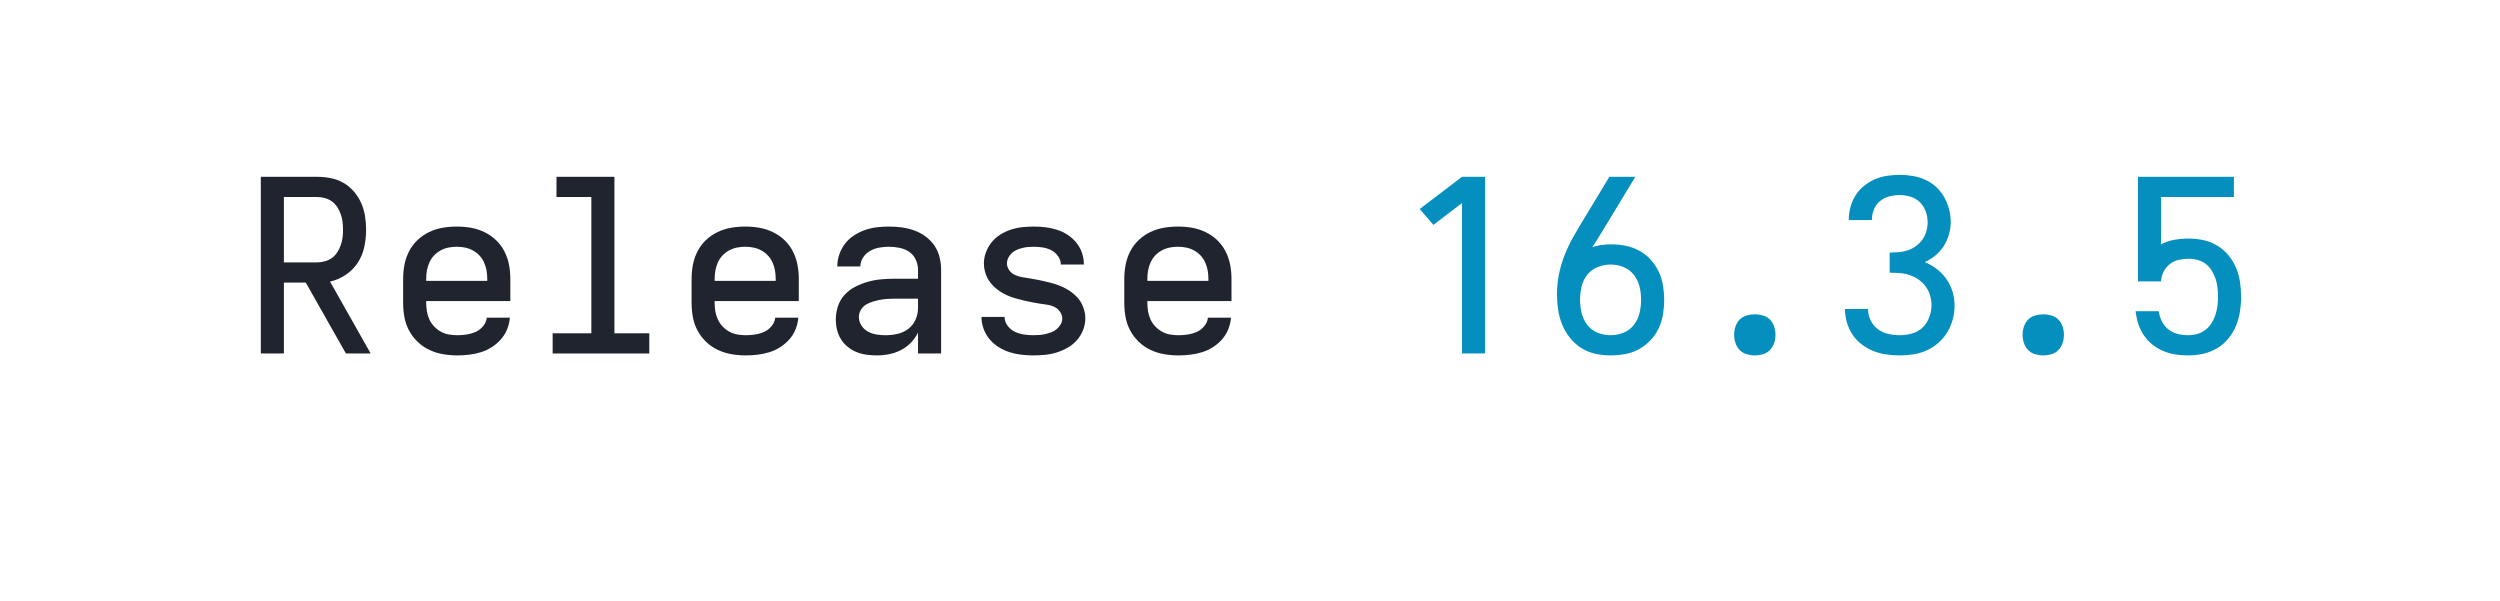
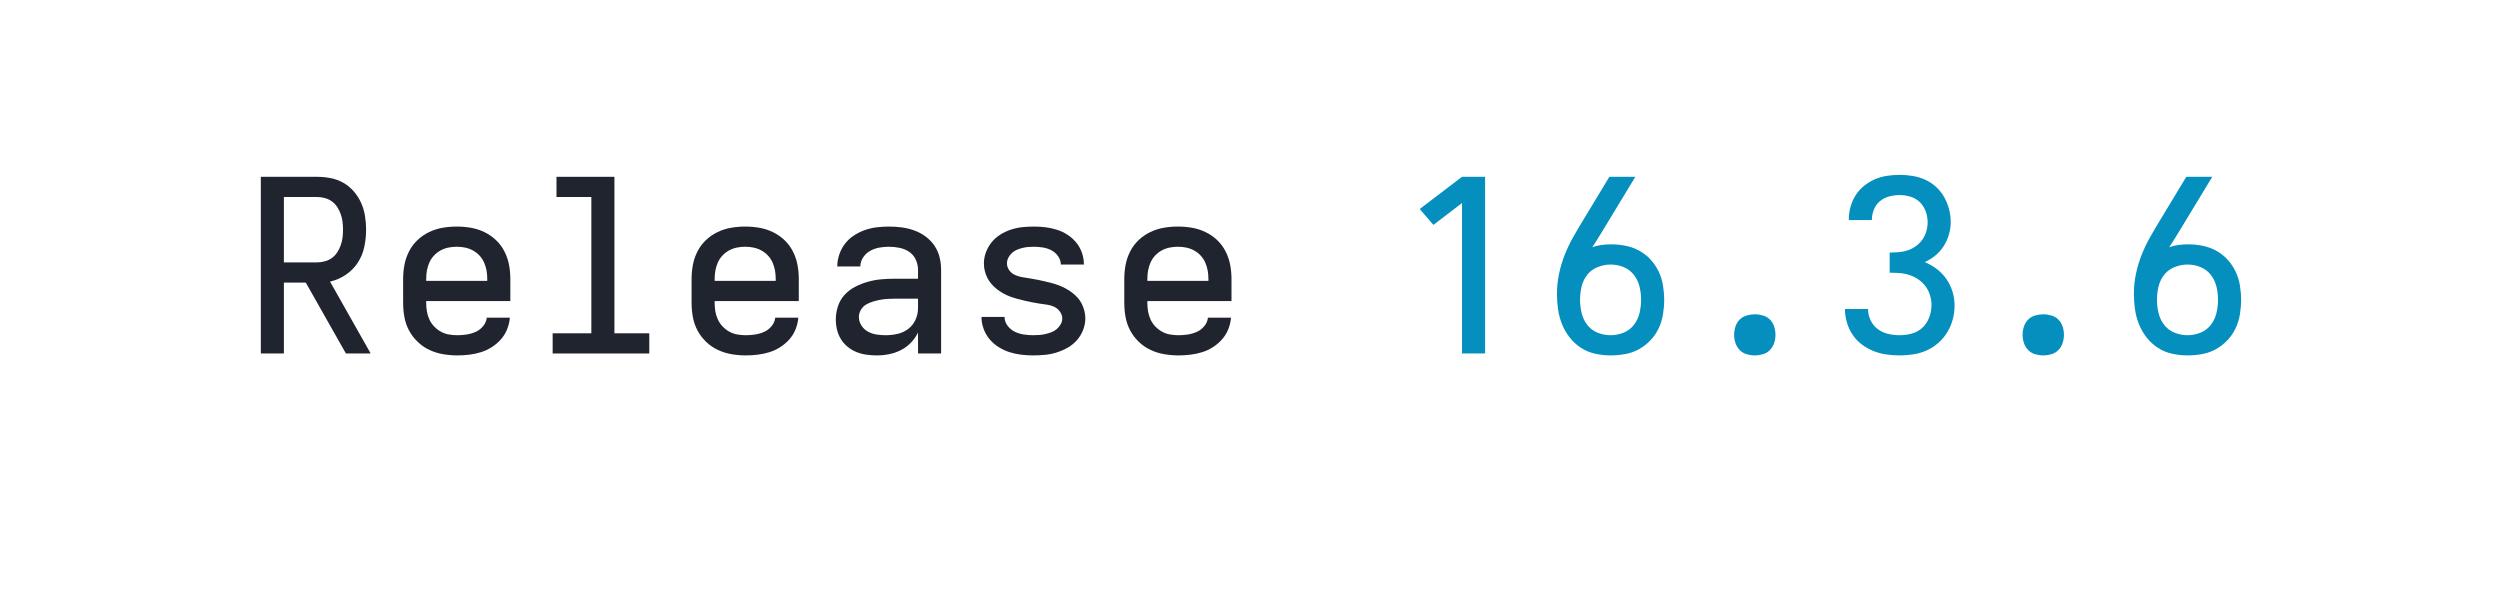
<svg xmlns="http://www.w3.org/2000/svg" height="40" viewBox="0 0 166.4 40" width="166.4">
  <defs>
    <path d="" id="path6" />
    <path d="M 247 8 Q 226 8 204.5 5 Q 183 2 163 -6 Q 143 -14 126 -28 Q 109 -42 98 -60 Q 87 -78 82 -99 Q 77 -120 77 -142 Q 77 -170 86 -197 Q 95 -224 114 -244.5 Q 133 -265 158.5 -278 Q 184 -291 211 -298.5 Q 238 -306 265.5 -308.5 Q 293 -311 321 -311 L 419 -311 L 419 -348 Q 419 -370 409.5 -390.5 Q 400 -411 382 -423 Q 364 -435 342 -439.5 Q 320 -444 298 -444 Q 278 -444 258 -440.5 Q 238 -437 220 -427 Q 202 -417 190.5 -399.5 Q 179 -382 179 -362 L 83 -362 Q 83 -387 91.5 -412 Q 100 -437 115.5 -457 Q 131 -477 152.5 -491 Q 174 -505 198 -513.5 Q 222 -522 247.5 -525 Q 273 -528 298 -528 Q 325 -528 351.5 -524.5 Q 378 -521 403 -512 Q 428 -503 450 -487 Q 472 -471 487 -449 Q 502 -427 508.5 -401 Q 515 -375 515 -348 L 515 0 L 419 0 L 419 -87 Q 407 -63 389 -44.5 Q 371 -26 347.5 -14 Q 324 -2 298.5 3 Q 273 8 247 8 Z M 284 -76 Q 309 -76 333.5 -81.5 Q 358 -87 378 -102 Q 398 -117 408.5 -140.5 Q 419 -164 419 -189 L 419 -228 L 321 -228 Q 306 -228 290.5 -227 Q 275 -226 260 -223 Q 245 -220 230 -215.5 Q 215 -211 202 -203 Q 189 -195 181 -181 Q 173 -167 173 -152 Q 173 -133 183.5 -116.5 Q 194 -100 210.5 -91 Q 227 -82 246 -79 Q 265 -76 284 -76 Z " id="path4" />
    <path d="M 282 0 L 282 -626 L 163 -535 L 106 -601 L 282 -735 L 378 -735 L 378 0 Z " id="path7" />
    <path d="M 298 8 Q 273 8 248 5 Q 223 2 199.5 -5.5 Q 176 -13 154.5 -26.5 Q 133 -40 117 -59 Q 101 -78 92 -102 Q 83 -126 83 -151 Q 83 -151 83 -151.5 Q 83 -152 83 -152 L 179 -152 Q 179 -132 191.5 -115.5 Q 204 -99 221.5 -90.5 Q 239 -82 259 -79 Q 279 -76 298 -76 Q 311 -76 324 -77 Q 337 -78 349.5 -81 Q 362 -84 374 -88.5 Q 386 -93 396 -101.5 Q 406 -110 412.5 -121.5 Q 419 -133 419 -146 Q 419 -161 409 -174.5 Q 399 -188 385 -194.5 Q 371 -201 355.5 -203 Q 340 -205 324.5 -207.5 Q 309 -210 293.5 -213 Q 278 -216 263 -219.5 Q 248 -223 233 -227 Q 218 -231 203 -236.5 Q 188 -242 174.5 -249.5 Q 161 -257 148.5 -266.5 Q 136 -276 125.5 -288 Q 115 -300 108 -313.5 Q 101 -327 97 -342.5 Q 93 -358 93 -374 Q 93 -398 101.5 -421 Q 110 -444 125.5 -463 Q 141 -482 162 -495 Q 183 -508 206 -515.5 Q 229 -523 253 -525.5 Q 277 -528 302 -528 Q 326 -528 350 -525 Q 374 -522 397.5 -514.5 Q 421 -507 441.5 -493.5 Q 462 -480 477.5 -461 Q 493 -442 501 -418.5 Q 509 -395 509 -371 Q 509 -371 509 -371 Q 509 -371 509 -370 Q 509 -370 509 -370 Q 509 -370 509 -370 L 413 -370 Q 413 -389 401.5 -405 Q 390 -421 373.5 -429.5 Q 357 -438 338.5 -441 Q 320 -444 302 -444 Q 289 -444 277 -443 Q 265 -442 253 -439 Q 241 -436 229.5 -431 Q 218 -426 209 -417.5 Q 200 -409 194.5 -398 Q 189 -387 189 -375 Q 189 -359 198.5 -346 Q 208 -333 222.5 -326.5 Q 237 -320 252.5 -317.5 Q 268 -315 283.5 -312.5 Q 299 -310 314 -307 Q 329 -304 344.5 -300.5 Q 360 -297 375 -293 Q 390 -289 404.5 -283.5 Q 419 -278 433 -270.5 Q 447 -263 459.5 -253.5 Q 472 -244 482.5 -232.5 Q 493 -221 500 -207 Q 507 -193 511 -177.5 Q 515 -162 515 -147 Q 515 -122 506 -98.5 Q 497 -75 480.5 -56 Q 464 -37 442 -24.5 Q 420 -12 396.5 -4.5 Q 373 3 348 5.5 Q 323 8 298 8 Z " id="path5" />
    <path d="M 300 8 Q 268 8 236 1 Q 204 -6 177 -23.5 Q 150 -41 130 -66.5 Q 110 -92 98 -122 Q 86 -152 81.5 -184 Q 77 -216 77 -248 Q 77 -290 85.5 -331 Q 94 -372 109.5 -411 Q 125 -450 145.5 -486 Q 166 -522 188 -558 L 295 -735 L 403 -735 L 269 -514 Q 258 -496 247 -478 Q 236 -460 224 -442 Q 243 -449 263 -451.5 Q 283 -454 302 -454 Q 333 -454 363 -448 Q 393 -442 419.5 -427.5 Q 446 -413 466.5 -390.5 Q 487 -368 500 -341 Q 513 -314 518 -283.5 Q 523 -253 523 -223 Q 523 -193 518 -162.5 Q 513 -132 500 -104.5 Q 487 -77 465.5 -54.5 Q 444 -32 417.5 -17.5 Q 391 -3 360.5 2.5 Q 330 8 300 8 Z M 300 -76 Q 328 -76 354 -86.5 Q 380 -97 397 -119 Q 414 -141 420.5 -168.5 Q 427 -196 427 -223 Q 427 -251 420.5 -278 Q 414 -305 397 -327 Q 380 -349 354 -359.5 Q 328 -370 300 -370 Q 273 -370 246.5 -359.5 Q 220 -349 203 -327.5 Q 186 -306 179.5 -278.5 Q 173 -251 173 -223 Q 173 -196 179.5 -168.5 Q 186 -141 203 -119 Q 220 -97 246 -86.5 Q 272 -76 300 -76 Z " id="path8" />
    <path d="M 300 8 Q 283 8 266 3 Q 249 -2 237 -14.5 Q 225 -27 219.5 -43.5 Q 214 -60 214 -78 Q 214 -95 219.5 -112 Q 225 -129 237 -141 Q 249 -153 266 -158 Q 283 -163 300 -163 Q 317 -163 334 -158 Q 351 -153 363 -141 Q 375 -129 380.5 -112 Q 386 -95 386 -78 Q 386 -60 380.5 -43.5 Q 375 -27 363 -14.5 Q 351 -2 334 3 Q 317 8 300 8 Z " id="path9" />
    <path d="M 302 8 Q 274 8 246.5 4 Q 219 0 193 -10.5 Q 167 -21 144.5 -38 Q 122 -55 106.5 -78.5 Q 91 -102 83 -129.5 Q 75 -157 75 -185 L 171 -185 Q 171 -161 181.5 -138.5 Q 192 -116 211.5 -101.5 Q 231 -87 254.5 -81.5 Q 278 -76 302 -76 Q 328 -76 353.5 -83 Q 379 -90 397.5 -107.5 Q 416 -125 425.5 -150 Q 435 -175 435 -201 Q 435 -222 429 -242 Q 423 -262 410.5 -279 Q 398 -296 380.5 -308 Q 363 -320 343 -326.5 Q 323 -333 302.5 -334.5 Q 282 -336 261 -336 L 261 -420 Q 280 -420 299 -421.5 Q 318 -423 336 -429 Q 354 -435 370 -446.5 Q 386 -458 397 -473.5 Q 408 -489 413.5 -508 Q 419 -527 419 -546 Q 419 -569 411 -591 Q 403 -613 387 -629 Q 371 -645 348.5 -652 Q 326 -659 303 -659 Q 281 -659 259.5 -653.5 Q 238 -648 221 -634 Q 204 -620 195.5 -599 Q 187 -578 187 -556 Q 187 -556 187 -555.5 Q 187 -555 187 -555 L 91 -555 Q 91 -556 91 -556.5 Q 91 -557 91 -557 Q 91 -584 98 -609.5 Q 105 -635 119 -657.5 Q 133 -680 154 -697 Q 175 -714 199 -724.5 Q 223 -735 249.5 -739 Q 276 -743 303 -743 Q 330 -743 357 -738.5 Q 384 -734 408.5 -723 Q 433 -712 453.5 -693.5 Q 474 -675 487.5 -651 Q 501 -627 508 -600.5 Q 515 -574 515 -547 Q 515 -521 507.5 -495 Q 500 -469 486 -447 Q 472 -425 451.5 -408 Q 431 -391 407 -380 Q 434 -369 457.5 -351 Q 481 -333 497.5 -309 Q 514 -285 522.5 -257 Q 531 -229 531 -199 Q 531 -170 523.5 -142 Q 516 -114 501 -89 Q 486 -64 464 -44.5 Q 442 -25 415.5 -13 Q 389 -1 360 3.5 Q 331 8 302 8 Z " id="path10" />
-     <path d="M 302 8 Q 276 8 250 4 Q 224 -0 200 -10 Q 176 -20 155.5 -36 Q 135 -52 120 -73.5 Q 105 -95 96.5 -119.5 Q 88 -144 85 -170 L 84 -176 L 180 -176 L 182 -167 Q 186 -146 196.5 -128 Q 207 -110 223.5 -98 Q 240 -86 260.5 -81 Q 281 -76 302 -76 Q 321 -76 339.5 -81 Q 358 -86 373.5 -97.5 Q 389 -109 399.5 -125.5 Q 410 -142 416 -160 Q 422 -178 424.5 -197 Q 427 -216 427 -235 Q 427 -254 425 -273 Q 423 -292 417 -310 Q 411 -328 401 -344.5 Q 391 -361 376 -372.5 Q 361 -384 342.5 -389 Q 324 -394 305 -394 Q 284 -394 263.5 -389.5 Q 243 -385 226.5 -372 Q 210 -359 200.5 -340 Q 191 -321 190 -300 L 94 -300 L 94 -735 L 493 -735 L 493 -651 L 190 -651 L 190 -454 Q 216 -468 245.5 -473 Q 275 -478 305 -478 Q 336 -478 366.5 -471.5 Q 397 -465 423.5 -449 Q 450 -433 470 -409 Q 490 -385 502 -356.5 Q 514 -328 518.5 -297 Q 523 -266 523 -235 Q 523 -204 518 -173 Q 513 -142 501 -113.5 Q 489 -85 468.5 -60.5 Q 448 -36 421 -20.5 Q 394 -5 363.5 1.5 Q 333 8 302 8 Z " id="path11" />
    <path d="M 303 8 Q 273 8 243.5 3 Q 214 -2 187 -14.5 Q 160 -27 138 -48 Q 116 -69 102 -95 Q 88 -121 82.5 -150.5 Q 77 -180 77 -210 L 77 -310 Q 77 -340 82.5 -369 Q 88 -398 101.5 -424.5 Q 115 -451 136.5 -471.5 Q 158 -492 185 -505 Q 212 -518 241 -523 Q 270 -528 300 -528 Q 330 -528 359 -523 Q 388 -518 415 -505 Q 442 -492 463.5 -471.5 Q 485 -451 498.5 -424.5 Q 512 -398 517.5 -369 Q 523 -340 523 -310 L 523 -218 L 173 -218 L 173 -210 Q 173 -192 176 -174.5 Q 179 -157 186.5 -141 Q 194 -125 206.5 -112 Q 219 -99 234.5 -90.5 Q 250 -82 267.5 -79 Q 285 -76 303 -76 Q 322 -76 341.5 -79 Q 361 -82 379 -90 Q 397 -98 410 -114 Q 423 -130 425 -149 L 521 -149 Q 519 -124 509.5 -100.5 Q 500 -77 483.5 -58.5 Q 467 -40 446 -26.5 Q 425 -13 401 -5.5 Q 377 2 352 5 Q 327 8 303 8 Z M 427 -302 L 427 -310 Q 427 -328 424 -345 Q 421 -362 414 -378 Q 407 -394 395 -407 Q 383 -420 367.5 -428.5 Q 352 -437 335 -440.5 Q 318 -444 300 -444 Q 282 -444 265 -440.5 Q 248 -437 232.5 -428.5 Q 217 -420 205 -407 Q 193 -394 186 -378 Q 179 -362 176 -345 Q 173 -328 173 -310 L 173 -302 Z " id="path2" />
    <path d="M 85 0 L 85 -735 L 319 -735 Q 347 -735 375.5 -729.5 Q 404 -724 428.5 -710 Q 453 -696 472 -674 Q 491 -652 502.5 -626 Q 514 -600 518.5 -571.5 Q 523 -543 523 -515 Q 523 -479 515.5 -443.5 Q 508 -408 488.5 -378 Q 469 -348 438.5 -327.5 Q 408 -307 373 -299 L 542 0 L 439 0 L 272 -295 L 181 -295 L 181 0 Z M 181 -379 L 319 -379 Q 335 -379 351.5 -383.5 Q 368 -388 381 -397.5 Q 394 -407 403 -421 Q 412 -435 417.5 -450.5 Q 423 -466 425 -482.5 Q 427 -499 427 -515 Q 427 -531 425 -547.5 Q 423 -564 417.5 -579.5 Q 412 -595 403 -609 Q 394 -623 381 -632.5 Q 368 -642 351.5 -646.5 Q 335 -651 319 -651 L 181 -651 Z " id="path1" />
    <path d="M 99 0 L 99 -84 L 260 -84 L 260 -651 L 115 -651 L 115 -735 L 356 -735 L 356 -84 L 501 -84 L 501 0 Z " id="path3" />
  </defs>
  <g>
    <g data-source-text="Release " fill="#20242e" transform="translate(16 23.528) rotate(0) scale(0.016)">
      <use href="#path1" transform="translate(0 0)" />
      <use href="#path2" transform="translate(600 0)" />
      <use href="#path3" transform="translate(1200 0)" />
      <use href="#path2" transform="translate(1800 0)" />
      <use href="#path4" transform="translate(2400 0)" />
      <use href="#path5" transform="translate(3000 0)" />
      <use href="#path2" transform="translate(3600 0)" />
      <use href="#path6" transform="translate(4200 0)" />
    </g>
-     <g data-source-text="16.3.5" fill="#048fbf" transform="translate(92.79999 23.528) rotate(0) scale(0.016)">
+     <g data-source-text="16.3.6" fill="#048fbf" transform="translate(92.79999 23.528) rotate(0) scale(0.016)">
      <use href="#path7" transform="translate(0 0)" />
      <use href="#path8" transform="translate(600 0)" />
      <use href="#path9" transform="translate(1200 0)" />
      <use href="#path10" transform="translate(1800 0)" />
      <use href="#path9" transform="translate(2400 0)" />
-       <use href="#path11" transform="translate(3000 0)" />
+       <use href="#path8" transform="translate(3000 0)" />
    </g>
  </g>
</svg>
